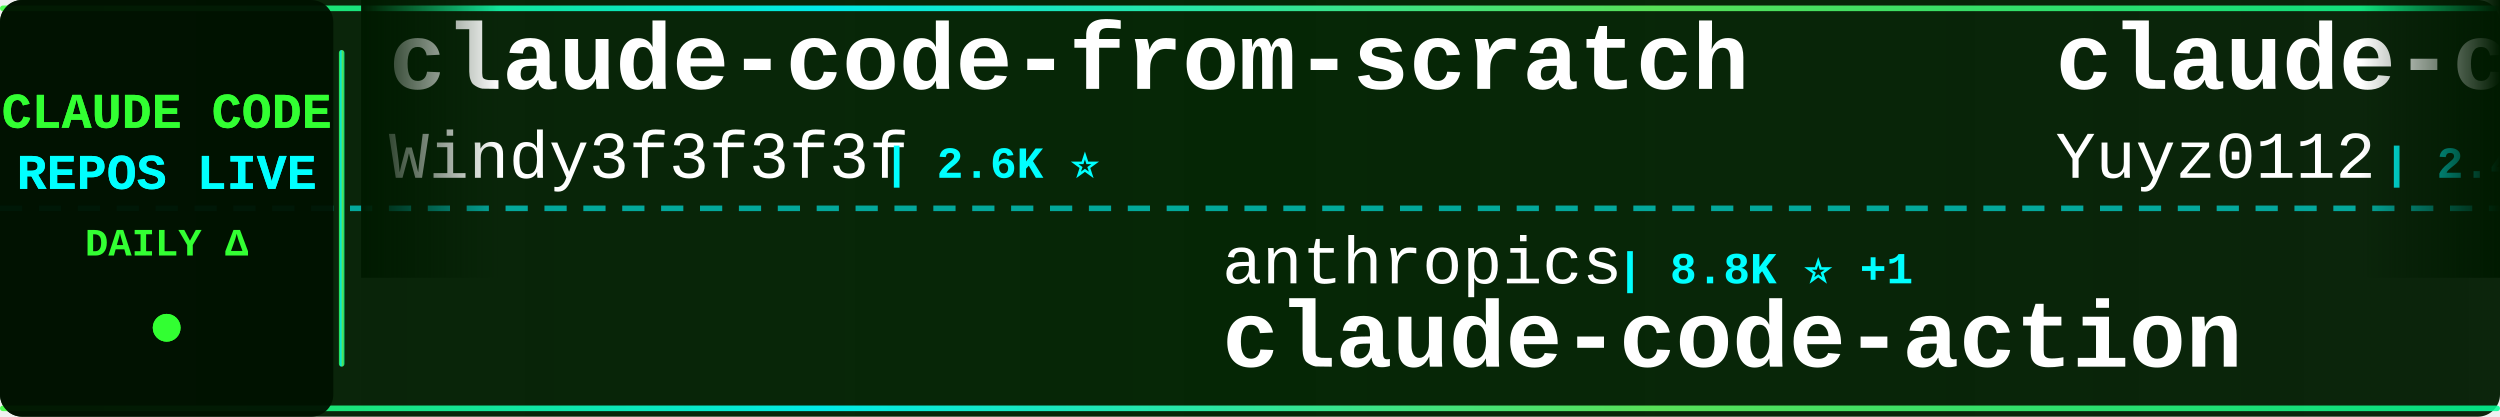
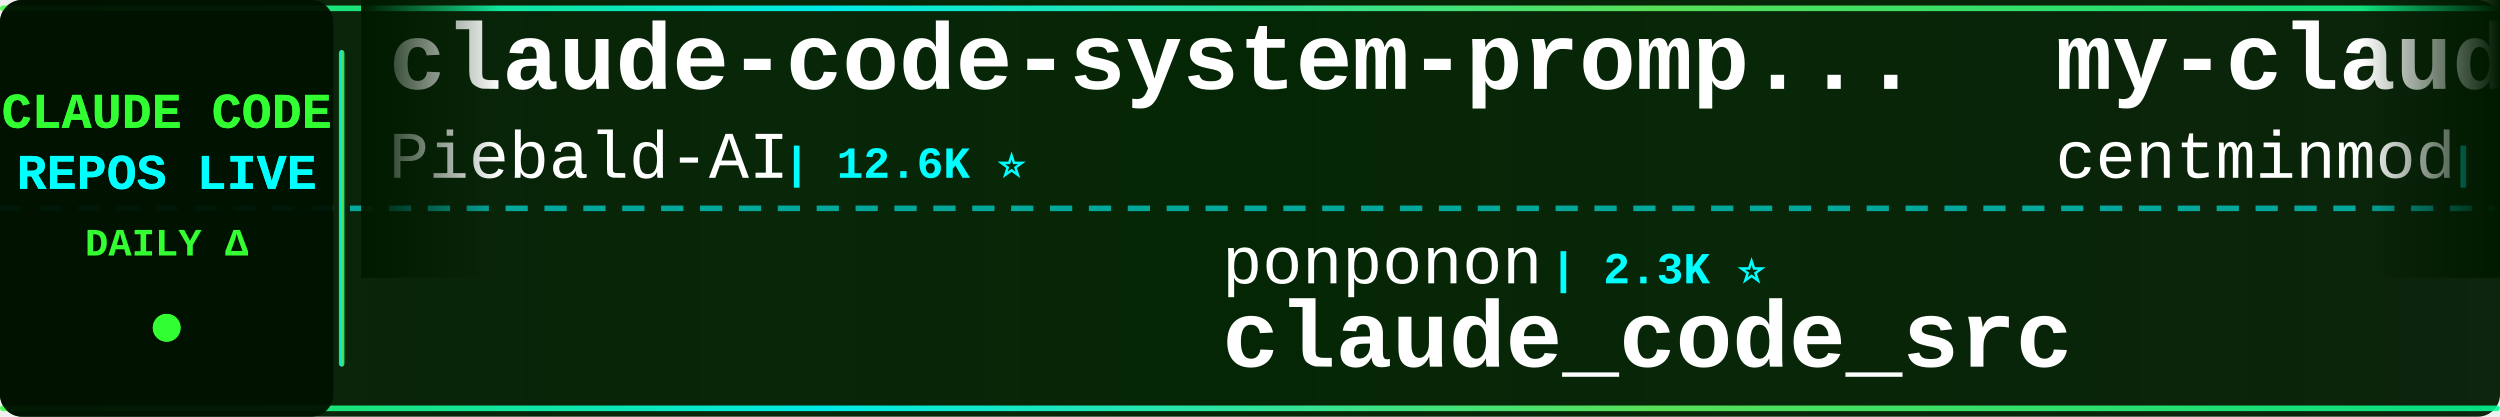
<svg xmlns="http://www.w3.org/2000/svg" width="900" height="150">
  <defs>
    <linearGradient id="tickerBg" x1="0%" y1="0%" x2="100%" y2="0%">
      <stop offset="0%" style="stop-color:#001a00;stop-opacity:0.95" />
      <stop offset="50%" style="stop-color:#002200;stop-opacity:0.98" />
      <stop offset="100%" style="stop-color:#001a00;stop-opacity:0.95" />
    </linearGradient>
    <linearGradient id="borderGrad" x1="0%" y1="0%" x2="100%" y2="0%">
      <stop offset="0%" style="stop-color:#33ff33;stop-opacity:0.85">
        <animate attributeName="stop-opacity" values="0.85;1;0.85" dur="2s" repeatCount="indefinite" />
      </stop>
      <stop offset="33%" style="stop-color:#00ffff;stop-opacity:0.9">
        <animate attributeName="stop-opacity" values="0.9;1;0.9" dur="2.2s" repeatCount="indefinite" />
      </stop>
      <stop offset="66%" style="stop-color:#66ff66;stop-opacity:0.85">
        <animate attributeName="stop-opacity" values="0.85;1;0.85" dur="1.8s" repeatCount="indefinite" />
      </stop>
      <stop offset="100%" style="stop-color:#00ff99;stop-opacity:0.85">
        <animate attributeName="stop-opacity" values="0.85;1;0.85" dur="2s" repeatCount="indefinite" />
      </stop>
    </linearGradient>
    <filter id="textGlow">
      <feGaussianBlur stdDeviation="0.1" result="coloredBlur" />
      <feMerge>
        <feMergeNode in="coloredBlur" />
        <feMergeNode in="SourceGraphic" />
      </feMerge>
    </filter>
    <filter id="metricGlow">
      <feGaussianBlur stdDeviation="0.2" result="coloredBlur" />
      <feMerge>
        <feMergeNode in="coloredBlur" />
        <feMergeNode in="SourceGraphic" />
      </feMerge>
    </filter>
    <linearGradient id="leftFade" x1="0%" y1="0%" x2="100%" y2="0%">
      <stop offset="0%" style="stop-color:#001a00;stop-opacity:1" />
      <stop offset="100%" style="stop-color:#001a00;stop-opacity:0" />
    </linearGradient>
    <linearGradient id="rightFade" x1="0%" y1="0%" x2="100%" y2="0%">
      <stop offset="0%" style="stop-color:#001a00;stop-opacity:0" />
      <stop offset="100%" style="stop-color:#001a00;stop-opacity:1" />
    </linearGradient>
  </defs>
  <rect width="900" height="150" fill="url(#tickerBg)" rx="8" />
  <rect x="0" y="2" width="900" height="2" fill="url(#borderGrad)" rx="1" />
  <rect x="0" y="146" width="900" height="2" fill="url(#borderGrad)" rx="1" />
  <line x1="0" y1="75" x2="900" y2="75" stroke="#00ffff" stroke-width="2" stroke-dasharray="8 6" opacity="0.6" />
  <rect x="0" y="0" width="120" height="150" fill="#001100" opacity="0.95" rx="8" />
  <text x="60" y="46" font-family="'Courier New', monospace" font-size="18" font-weight="bold" fill="#33ff33" text-anchor="middle" filter="url(#textGlow)">
    CLAUDE CODE
  </text>
  <text x="60" y="68" font-family="'Courier New', monospace" font-size="18" font-weight="bold" fill="#00ffff" text-anchor="middle" filter="url(#textGlow)">
    REPOS LIVE
  </text>
  <text x="60" y="92" font-family="'Courier New', monospace" font-size="14" font-weight="bold" fill="#33ff33" text-anchor="middle">
    DAILY Δ
  </text>
  <circle cx="60" cy="118" r="5" fill="#33ff33" filter="url(#metricGlow)">
    <animate attributeName="r" values="4;6;4" dur="1.5s" repeatCount="indefinite" />
    <animate attributeName="opacity" values="0.6;1;0.6" dur="1.5s" repeatCount="indefinite" />
  </circle>
  <rect x="122" y="18" width="2" height="114" fill="url(#borderGrad)" rx="1" />
  <clipPath id="tickerClip">
    <rect x="130" y="0" width="770" height="150" />
  </clipPath>
  <g clip-path="url(#tickerClip)">
    <g id="tickerItems">
      <animateTransform attributeName="transform" attributeType="XML" type="translate" from="0 0" to="-3000 0" dur="54s" repeatCount="indefinite" />
      <g transform="translate(0, 0)">
-         <text x="140" y="32" font-family="'Courier New', monospace" font-size="34" font-weight="bold" fill="#ffffff">claude-code-from-scratch</text>
-         <text x="140" y="64" font-family="'Courier New', monospace" font-size="24" font-weight="normal" fill="#ffffff" opacity="1.0">Windy3f3f3f3f</text>
-         <text x="318" y="64" font-family="'Courier New', monospace" font-size="16" font-weight="bold" fill="#00ffff"> | 2.6K ⭐</text>
+         <text x="140" y="32" font-family="'Courier New', monospace" font-size="34" font-weight="bold" fill="#ffffff">claude-code-system-promp...</text>
+         <text x="140" y="64" font-family="'Courier New', monospace" font-size="24" font-weight="normal" fill="#ffffff" opacity="1.0">Piebald-AI</text>
+         <text x="282" y="64" font-family="'Courier New', monospace" font-size="16" font-weight="bold" fill="#00ffff"> | 12.6K ⭐</text>
      </g>
      <g transform="translate(300, 0)">
-         <text x="140" y="102" font-family="'Courier New', monospace" font-size="24" font-weight="normal" fill="#ffffff" opacity="1.0">anthropics</text>
-         <text x="282" y="102" font-family="'Courier New', monospace" font-size="16" font-weight="bold" fill="#00ffff"> | 8.8K ⭐ +1</text>
-         <text x="140" y="132" font-family="'Courier New', monospace" font-size="34" font-weight="bold" fill="#ffffff">claude-code-action</text>
+         <text x="140" y="102" font-family="'Courier New', monospace" font-size="24" font-weight="normal" fill="#ffffff" opacity="1.0">ponponon</text>
+         <text x="258" y="102" font-family="'Courier New', monospace" font-size="16" font-weight="bold" fill="#00ffff"> | 2.3K ⭐</text>
+         <text x="140" y="132" font-family="'Courier New', monospace" font-size="34" font-weight="bold" fill="#ffffff">claude_code_src</text>
      </g>
      <g transform="translate(600, 0)">
-         <text x="140" y="32" font-family="'Courier New', monospace" font-size="34" font-weight="bold" fill="#ffffff">claude-code-reverse</text>
-         <text x="140" y="64" font-family="'Courier New', monospace" font-size="24" font-weight="normal" fill="#ffffff" opacity="1.0">Yuyz0112</text>
-         <text x="258" y="64" font-family="'Courier New', monospace" font-size="16" font-weight="bold" fill="#00ffff"> | 2.4K ⭐</text>
+         <text x="140" y="32" font-family="'Courier New', monospace" font-size="34" font-weight="bold" fill="#ffffff">my-claude-code-setup</text>
+         <text x="140" y="64" font-family="'Courier New', monospace" font-size="24" font-weight="normal" fill="#ffffff" opacity="1.0">centminmod</text>
+         <text x="282" y="64" font-family="'Courier New', monospace" font-size="16" font-weight="bold" fill="#00ffff"> | 2.6K ⭐</text>
      </g>
      <g transform="translate(900, 0)">
-         <text x="140" y="102" font-family="'Courier New', monospace" font-size="24" font-weight="normal" fill="#ffffff" opacity="1.0">multica-ai</text>
-         <text x="282" y="102" font-family="'Courier New', monospace" font-size="16" font-weight="bold" fill="#00ffff"> | 210.9K ⭐ +41</text>
-         <text x="140" y="132" font-family="'Courier New', monospace" font-size="34" font-weight="bold" fill="#ffffff">andrej-karpathy-skills</text>
+         <text x="140" y="102" font-family="'Courier New', monospace" font-size="24" font-weight="normal" fill="#ffffff" opacity="1.0">digitalsamba</text>
+         <text x="306" y="102" font-family="'Courier New', monospace" font-size="16" font-weight="bold" fill="#00ffff"> | 2.1K ⭐ +1</text>
+         <text x="140" y="132" font-family="'Courier New', monospace" font-size="34" font-weight="bold" fill="#ffffff">claude-code-video-toolki...</text>
      </g>
      <g transform="translate(1200, 0)">
-         <text x="140" y="32" font-family="'Courier New', monospace" font-size="34" font-weight="bold" fill="#ffffff">claude-code-best-practic...</text>
-         <text x="140" y="64" font-family="'Courier New', monospace" font-size="24" font-weight="normal" fill="#ffffff" opacity="1.0">shanraisshan</text>
-         <text x="306" y="64" font-family="'Courier New', monospace" font-size="16" font-weight="bold" fill="#00ffff"> | 65.7K ⭐ +5</text>
+         <text x="140" y="32" font-family="'Courier New', monospace" font-size="34" font-weight="bold" fill="#ffffff">claude-code-sourcemap</text>
+         <text x="140" y="64" font-family="'Courier New', monospace" font-size="24" font-weight="normal" fill="#ffffff" opacity="1.0">ChinaSiro</text>
+         <text x="270" y="64" font-family="'Courier New', monospace" font-size="16" font-weight="bold" fill="#00ffff"> | 9.7K ⭐</text>
      </g>
      <g transform="translate(1500, 0)">
-         <text x="140" y="102" font-family="'Courier New', monospace" font-size="24" font-weight="normal" fill="#ffffff" opacity="1.0">JrCx7scC</text>
-         <text x="258" y="102" font-family="'Courier New', monospace" font-size="16" font-weight="bold" fill="#00ffff"> | 376 ⭐</text>
+         <text x="140" y="102" font-family="'Courier New', monospace" font-size="24" font-weight="normal" fill="#ffffff" opacity="1.0">Windy3f3f3f3f</text>
+         <text x="318" y="102" font-family="'Courier New', monospace" font-size="16" font-weight="bold" fill="#00ffff"> | 2.6K ⭐ +1</text>
+         <text x="140" y="132" font-family="'Courier New', monospace" font-size="34" font-weight="bold" fill="#ffffff">claude-code-from-scratch</text>
+       </g>
+       <g transform="translate(1800, 0)">
+         <text x="140" y="32" font-family="'Courier New', monospace" font-size="34" font-weight="bold" fill="#ffffff">awesome-claude-code-plug...</text>
+         <text x="140" y="64" font-family="'Courier New', monospace" font-size="24" font-weight="normal" fill="#ffffff" opacity="1.0">ccplugins</text>
+         <text x="270" y="64" font-family="'Courier New', monospace" font-size="16" font-weight="bold" fill="#00ffff"> | 932 ⭐</text>
+       </g>
+       <g transform="translate(2100, 0)">
+         <text x="140" y="102" font-family="'Courier New', monospace" font-size="24" font-weight="normal" fill="#ffffff" opacity="1.0">AprilNEA</text>
+         <text x="258" y="102" font-family="'Courier New', monospace" font-size="16" font-weight="bold" fill="#00ffff"> | 392 ⭐</text>
        <text x="140" y="132" font-family="'Courier New', monospace" font-size="34" font-weight="bold" fill="#ffffff">claude-code-source</text>
      </g>
-       <g transform="translate(1800, 0)">
-         <text x="140" y="32" font-family="'Courier New', monospace" font-size="34" font-weight="bold" fill="#ffffff">claude-code-source-build</text>
-         <text x="140" y="64" font-family="'Courier New', monospace" font-size="24" font-weight="normal" fill="#ffffff" opacity="1.0">andrew-kramer-inno</text>
-         <text x="378" y="64" font-family="'Courier New', monospace" font-size="16" font-weight="bold" fill="#00ffff"> | 596 ⭐</text>
-       </g>
-       <g transform="translate(2100, 0)">
-         <text x="140" y="102" font-family="'Courier New', monospace" font-size="24" font-weight="normal" fill="#ffffff" opacity="1.0">ccplugins</text>
-         <text x="270" y="102" font-family="'Courier New', monospace" font-size="16" font-weight="bold" fill="#00ffff"> | 932 ⭐</text>
-         <text x="140" y="132" font-family="'Courier New', monospace" font-size="34" font-weight="bold" fill="#ffffff">awesome-claude-code-plug...</text>
-       </g>
      <g transform="translate(2400, 0)">
-         <text x="140" y="32" font-family="'Courier New', monospace" font-size="34" font-weight="bold" fill="#ffffff">claude-code-source</text>
-         <text x="140" y="64" font-family="'Courier New', monospace" font-size="24" font-weight="normal" fill="#ffffff" opacity="1.0">AprilNEA</text>
-         <text x="258" y="64" font-family="'Courier New', monospace" font-size="16" font-weight="bold" fill="#00ffff"> | 392 ⭐</text>
+         <text x="140" y="32" font-family="'Courier New', monospace" font-size="34" font-weight="bold" fill="#ffffff">oh-my-claudecode</text>
+         <text x="140" y="64" font-family="'Courier New', monospace" font-size="24" font-weight="normal" fill="#ffffff" opacity="1.0">Yeachan-Heo</text>
+         <text x="294" y="64" font-family="'Courier New', monospace" font-size="16" font-weight="bold" fill="#00ffff"> | 39.0K ⭐ +3</text>
      </g>
      <g transform="translate(2700, 0)">
-         <text x="140" y="102" font-family="'Courier New', monospace" font-size="24" font-weight="normal" fill="#ffffff" opacity="1.0">disler</text>
-         <text x="234" y="102" font-family="'Courier New', monospace" font-size="16" font-weight="bold" fill="#00ffff"> | 3.9K ⭐</text>
-         <text x="140" y="132" font-family="'Courier New', monospace" font-size="34" font-weight="bold" fill="#ffffff">claude-code-hooks-master...</text>
+         <text x="140" y="102" font-family="'Courier New', monospace" font-size="24" font-weight="normal" fill="#ffffff" opacity="1.0">Cranot</text>
+         <text x="234" y="102" font-family="'Courier New', monospace" font-size="16" font-weight="bold" fill="#00ffff"> | 2.9K ⭐</text>
+         <text x="140" y="132" font-family="'Courier New', monospace" font-size="34" font-weight="bold" fill="#ffffff">claude-code-guide</text>
      </g>
      <g transform="translate(3000, 0)">
-         <text x="140" y="32" font-family="'Courier New', monospace" font-size="34" font-weight="bold" fill="#ffffff">claude-code-from-scratch</text>
-         <text x="140" y="64" font-family="'Courier New', monospace" font-size="24" font-weight="normal" fill="#ffffff" opacity="1.0">Windy3f3f3f3f</text>
-         <text x="318" y="64" font-family="'Courier New', monospace" font-size="16" font-weight="bold" fill="#00ffff"> | 2.6K ⭐</text>
+         <text x="140" y="32" font-family="'Courier New', monospace" font-size="34" font-weight="bold" fill="#ffffff">claude-code-system-promp...</text>
+         <text x="140" y="64" font-family="'Courier New', monospace" font-size="24" font-weight="normal" fill="#ffffff" opacity="1.0">Piebald-AI</text>
+         <text x="282" y="64" font-family="'Courier New', monospace" font-size="16" font-weight="bold" fill="#00ffff"> | 12.6K ⭐</text>
      </g>
      <g transform="translate(3300, 0)">
-         <text x="140" y="102" font-family="'Courier New', monospace" font-size="24" font-weight="normal" fill="#ffffff" opacity="1.0">anthropics</text>
-         <text x="282" y="102" font-family="'Courier New', monospace" font-size="16" font-weight="bold" fill="#00ffff"> | 8.8K ⭐ +1</text>
-         <text x="140" y="132" font-family="'Courier New', monospace" font-size="34" font-weight="bold" fill="#ffffff">claude-code-action</text>
+         <text x="140" y="102" font-family="'Courier New', monospace" font-size="24" font-weight="normal" fill="#ffffff" opacity="1.0">ponponon</text>
+         <text x="258" y="102" font-family="'Courier New', monospace" font-size="16" font-weight="bold" fill="#00ffff"> | 2.3K ⭐</text>
+         <text x="140" y="132" font-family="'Courier New', monospace" font-size="34" font-weight="bold" fill="#ffffff">claude_code_src</text>
      </g>
      <g transform="translate(3600, 0)">
-         <text x="140" y="32" font-family="'Courier New', monospace" font-size="34" font-weight="bold" fill="#ffffff">claude-code-reverse</text>
-         <text x="140" y="64" font-family="'Courier New', monospace" font-size="24" font-weight="normal" fill="#ffffff" opacity="1.0">Yuyz0112</text>
-         <text x="258" y="64" font-family="'Courier New', monospace" font-size="16" font-weight="bold" fill="#00ffff"> | 2.4K ⭐</text>
+         <text x="140" y="32" font-family="'Courier New', monospace" font-size="34" font-weight="bold" fill="#ffffff">my-claude-code-setup</text>
+         <text x="140" y="64" font-family="'Courier New', monospace" font-size="24" font-weight="normal" fill="#ffffff" opacity="1.0">centminmod</text>
+         <text x="282" y="64" font-family="'Courier New', monospace" font-size="16" font-weight="bold" fill="#00ffff"> | 2.6K ⭐</text>
      </g>
      <g transform="translate(3900, 0)">
-         <text x="140" y="102" font-family="'Courier New', monospace" font-size="24" font-weight="normal" fill="#ffffff" opacity="1.0">multica-ai</text>
-         <text x="282" y="102" font-family="'Courier New', monospace" font-size="16" font-weight="bold" fill="#00ffff"> | 210.9K ⭐ +41</text>
-         <text x="140" y="132" font-family="'Courier New', monospace" font-size="34" font-weight="bold" fill="#ffffff">andrej-karpathy-skills</text>
+         <text x="140" y="102" font-family="'Courier New', monospace" font-size="24" font-weight="normal" fill="#ffffff" opacity="1.0">digitalsamba</text>
+         <text x="306" y="102" font-family="'Courier New', monospace" font-size="16" font-weight="bold" fill="#00ffff"> | 2.1K ⭐ +1</text>
+         <text x="140" y="132" font-family="'Courier New', monospace" font-size="34" font-weight="bold" fill="#ffffff">claude-code-video-toolki...</text>
      </g>
    </g>
  </g>
  <rect x="130" y="0" width="50" height="100" fill="url(#leftFade)" />
  <rect x="850" y="0" width="50" height="100" fill="url(#rightFade)" />
</svg>
